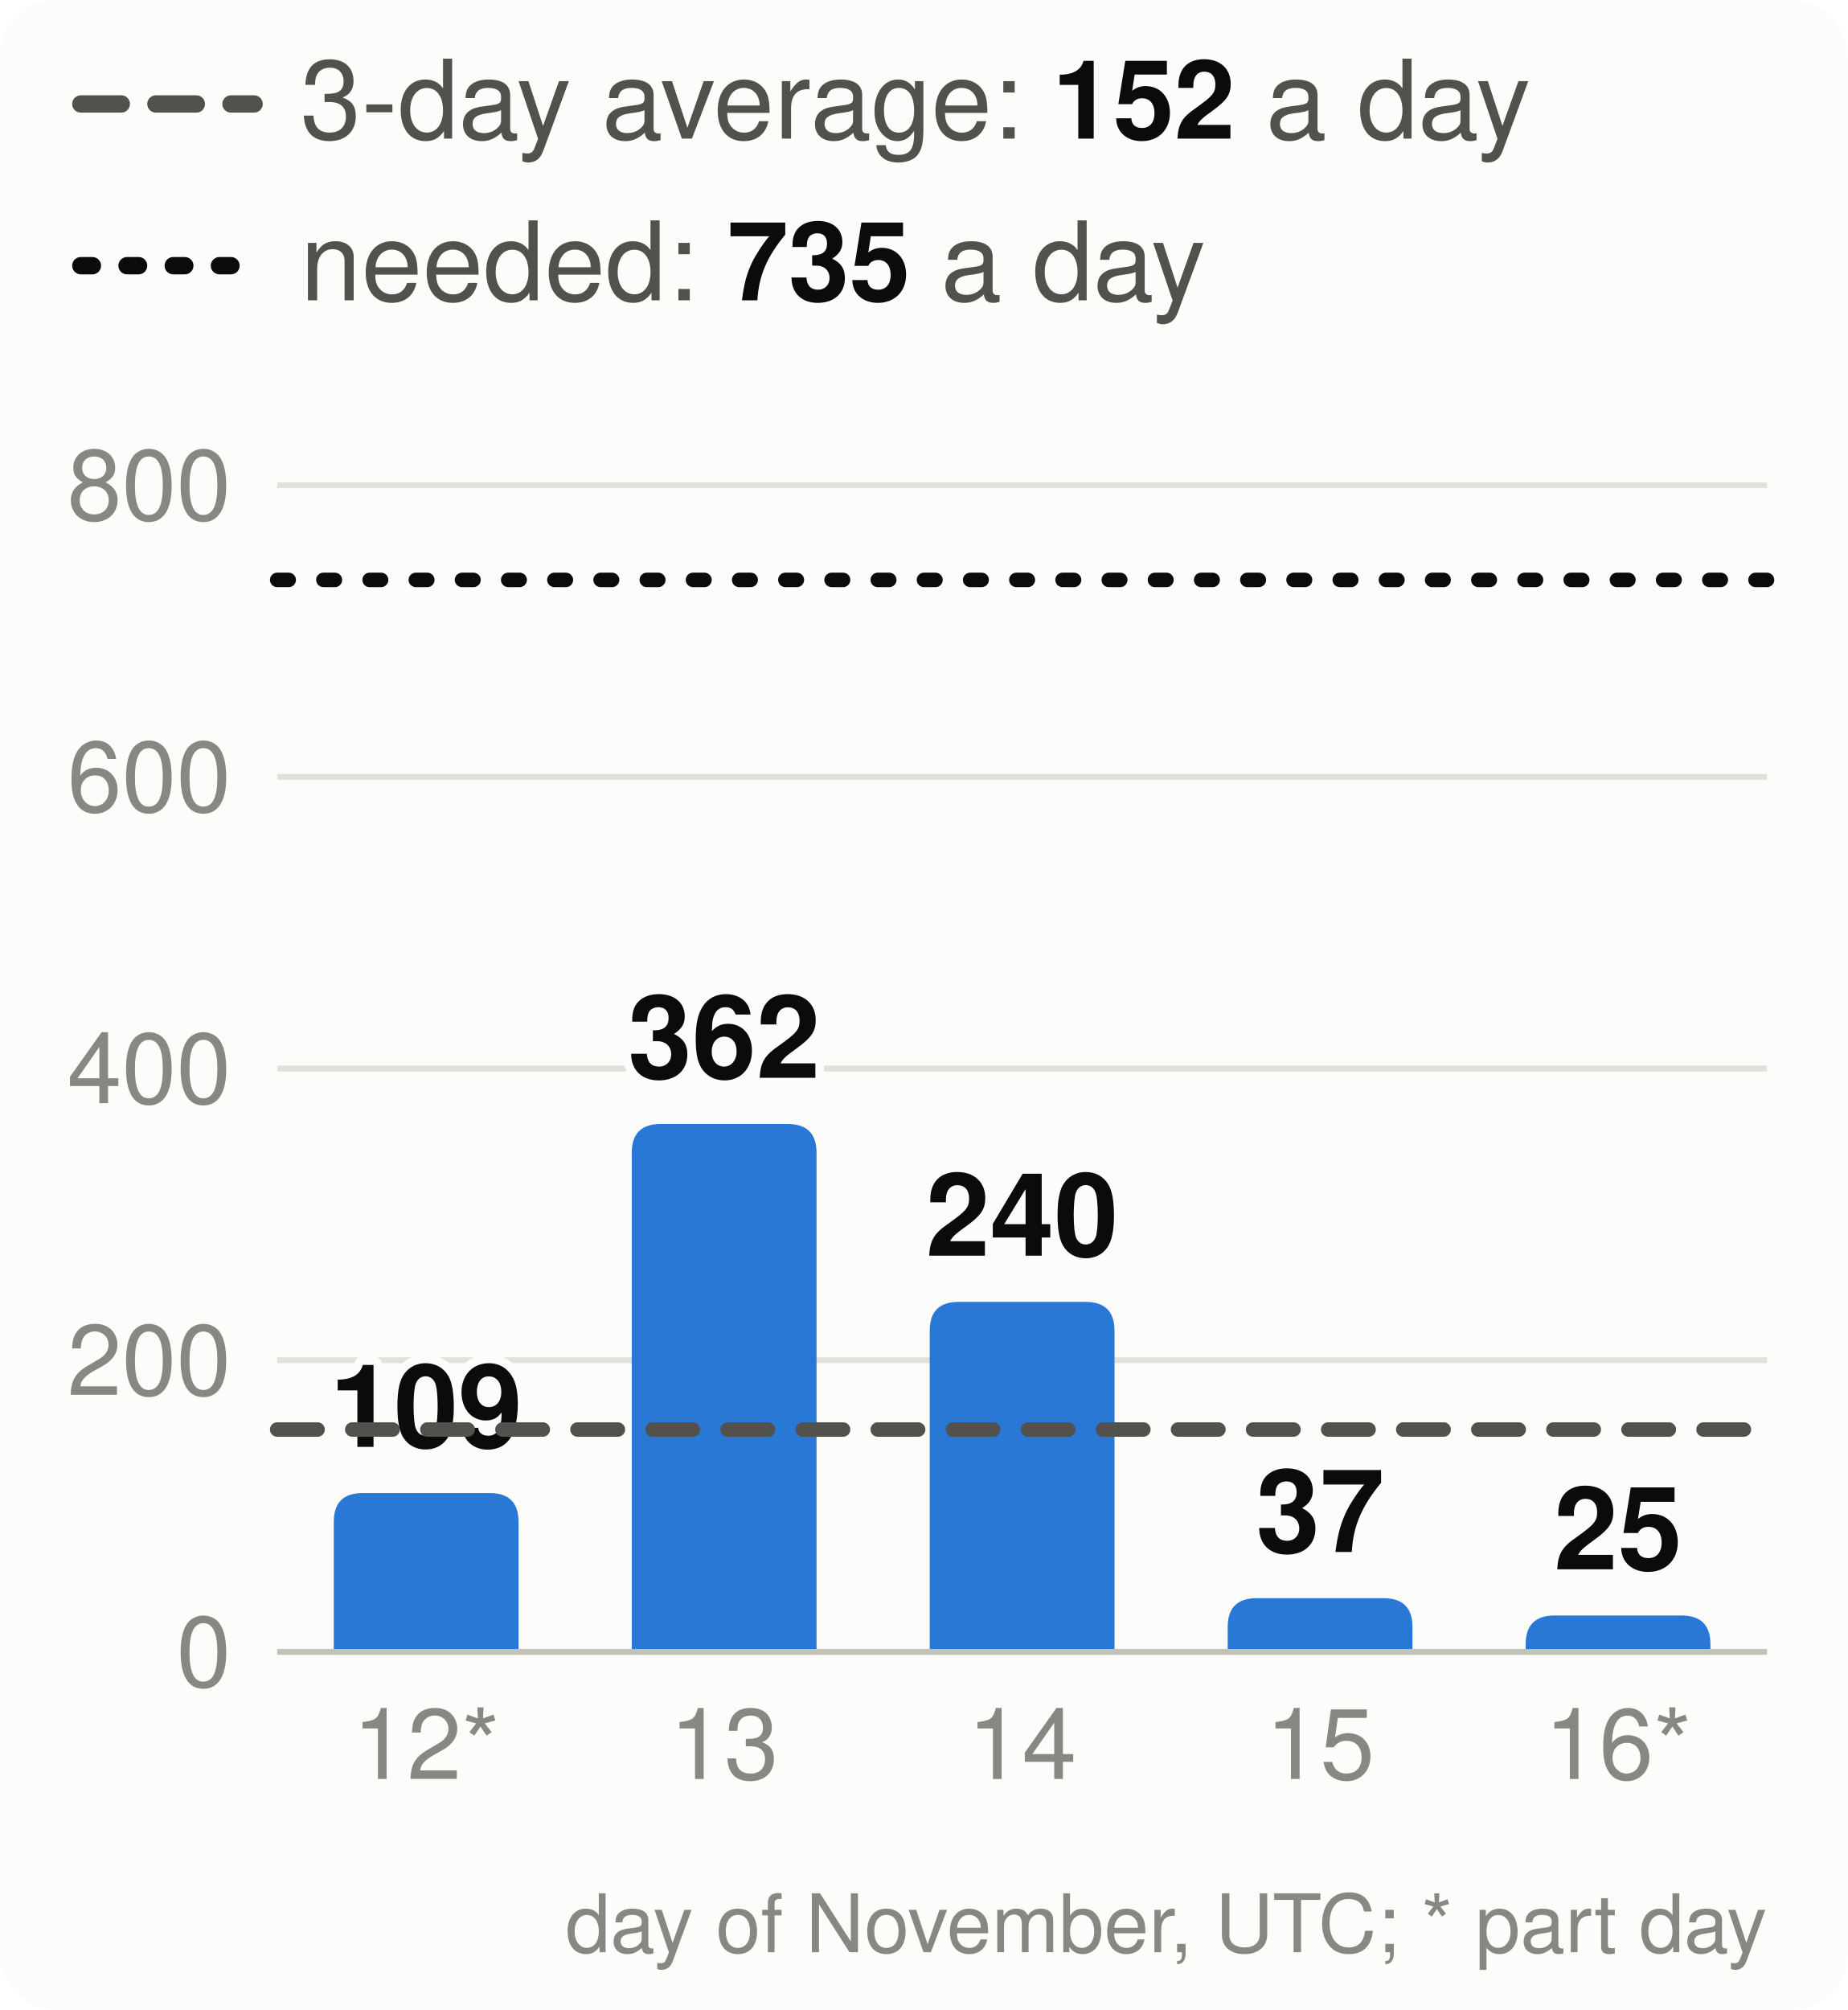
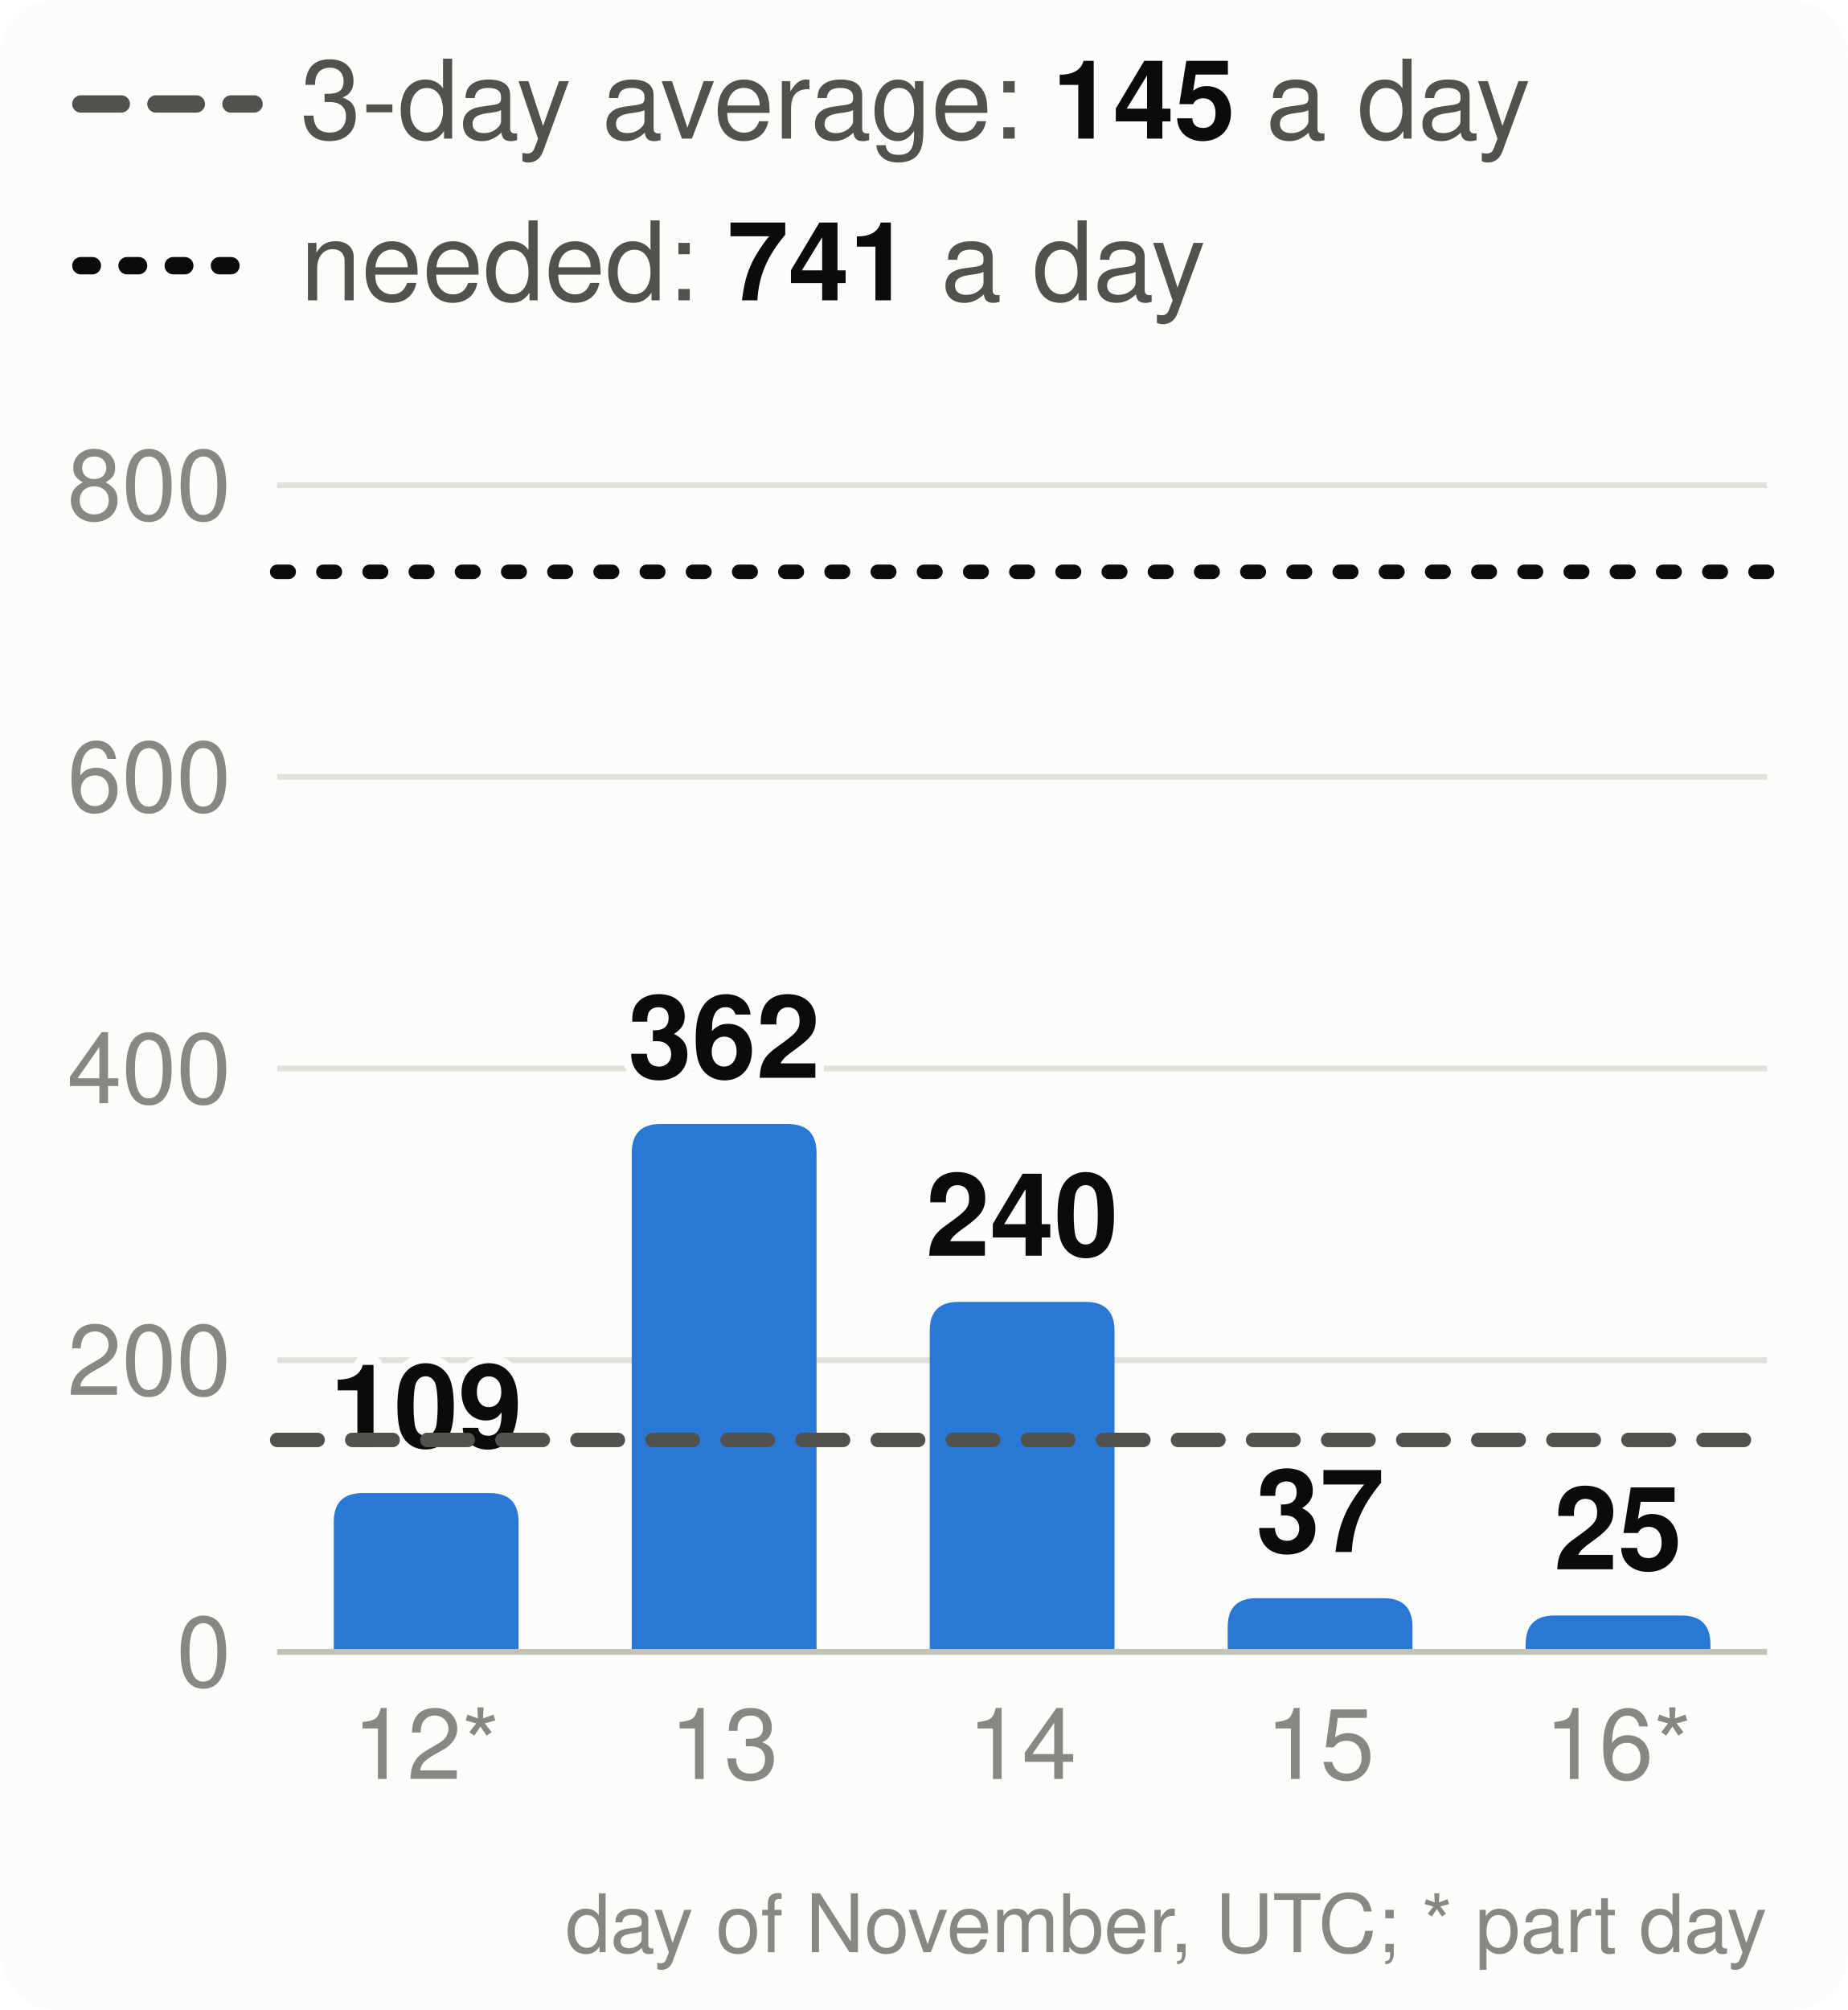
<svg xmlns="http://www.w3.org/2000/svg" viewBox="0 0 320 348" width="320" height="348" font-family="system-ui,-apple-system,Segoe UI,Helvetica,Arial,sans-serif" font-size="18" role="img" aria-label="Velocity: story points merged per day, the 3-day average and the pace needed">
  <style>.h{paint-order:stroke;stroke:#fcfcfb;stroke-width:3px;stroke-linejoin:round}.rg{stroke:#fcfcfb}@media (prefers-color-scheme: dark){.bg{fill:#1a1a19}.t1{fill:#f0efec}.t2{fill:#c3c2b7}.gr{stroke:#2c2c2a}.ax{stroke:#383835}.ld{stroke:#383835}.br{stroke:#c3c2b7}.m{stroke:#3987e5}.dp{stroke:#d95926}.v{stroke:#199e70}.i2{stroke:#c3c2b7}.i1{stroke:#f0efec}.f1{fill:#3987e5}.f2{fill:#d95926}.f3{fill:#199e70}.f4{fill:#c98500}.ev{fill:#c3c2b7}.inv{fill:#1a1a19}.done{fill:#cde2fb}.todo{fill:#52514e}.tile{fill:#262624}.h,.rg{stroke:#1a1a19}}</style>
  <rect width="320" height="348" rx="10" class="bg" fill="#fcfcfb" />
  <line x1="14" x2="44" y1="18" y2="18" class="i2" stroke="#52514e" stroke-width="3" stroke-dasharray="7 6" stroke-linecap="round" />
-   <text x="52" y="24" class="t2" fill="#52514e" font-size="19">3-day average: <tspan class="t1" fill="#0b0b0b" font-weight="700">152</tspan> a day</text>
+   <text x="52" y="24" class="t2" fill="#52514e" font-size="19">3-day average: <tspan class="t1" fill="#0b0b0b" font-weight="700">145</tspan> a day</text>
  <line x1="14" x2="44" y1="46" y2="46" class="i1" stroke="#0b0b0b" stroke-width="3" stroke-dasharray="2 6" stroke-linecap="round" />
-   <text x="52" y="52" class="t2" fill="#52514e" font-size="19">needed: <tspan class="t1" fill="#0b0b0b" font-weight="700">735</tspan> a day</text>
+   <text x="52" y="52" class="t2" fill="#52514e" font-size="19">needed: <tspan class="t1" fill="#0b0b0b" font-weight="700">741</tspan> a day</text>
  <line x1="48" x2="306" y1="286.0" y2="286.0" class="gr" stroke="#e1e0d9" />
  <text x="40" y="292.0" text-anchor="end" class="t3" fill="#898781" font-size="17">0</text>
  <line x1="48" x2="306" y1="235.5" y2="235.5" class="gr" stroke="#e1e0d9" />
  <text x="40" y="241.5" text-anchor="end" class="t3" fill="#898781" font-size="17">200</text>
  <line x1="48" x2="306" y1="185.0" y2="185.0" class="gr" stroke="#e1e0d9" />
  <text x="40" y="191.0" text-anchor="end" class="t3" fill="#898781" font-size="17">400</text>
  <line x1="48" x2="306" y1="134.5" y2="134.5" class="gr" stroke="#e1e0d9" />
  <text x="40" y="140.5" text-anchor="end" class="t3" fill="#898781" font-size="17">600</text>
  <line x1="48" x2="306" y1="84.0" y2="84.0" class="gr" stroke="#e1e0d9" />
  <text x="40" y="90.0" text-anchor="end" class="t3" fill="#898781" font-size="17">800</text>
  <path d="M57.8,286.0V263.5Q57.8,258.5 62.8,258.5H84.8Q89.8,258.5 89.8,263.5V286.0Z" class="f1" fill="#2a78d6" />
  <text x="73.8" y="250.5" text-anchor="middle" class="t1 h" fill="#0b0b0b" font-size="20" font-weight="700">109</text>
  <text x="73.8" y="308" text-anchor="middle" class="t3" fill="#898781" font-size="17">12*</text>
  <path d="M109.4,286.0V199.6Q109.4,194.6 114.4,194.6H136.4Q141.4,194.6 141.4,199.6V286.0Z" class="f1" fill="#2a78d6" />
  <text x="125.4" y="186.6" text-anchor="middle" class="t1 h" fill="#0b0b0b" font-size="20" font-weight="700">362</text>
  <text x="125.4" y="308" text-anchor="middle" class="t3" fill="#898781" font-size="17">13</text>
  <path d="M161.0,286.0V230.4Q161.0,225.4 166.0,225.4H188.0Q193.0,225.4 193.0,230.4V286.0Z" class="f1" fill="#2a78d6" />
  <text x="177.0" y="217.4" text-anchor="middle" class="t1 h" fill="#0b0b0b" font-size="20" font-weight="700">240</text>
  <text x="177.0" y="308" text-anchor="middle" class="t3" fill="#898781" font-size="17">14</text>
  <path d="M212.6,286.0V281.7Q212.6,276.7 217.6,276.7H239.6Q244.6,276.7 244.6,281.7V286.0Z" class="f1" fill="#2a78d6" />
  <text x="228.6" y="268.7" text-anchor="middle" class="t1 h" fill="#0b0b0b" font-size="20" font-weight="700">37</text>
  <text x="228.6" y="308" text-anchor="middle" class="t3" fill="#898781" font-size="17">15</text>
  <path d="M264.2,286.0V284.7Q264.2,279.7 269.2,279.7H291.2Q296.2,279.7 296.2,284.7V286.0Z" class="f1" fill="#2a78d6" />
  <text x="280.2" y="271.7" text-anchor="middle" class="t1 h" fill="#0b0b0b" font-size="20" font-weight="700">25</text>
  <text x="280.2" y="308" text-anchor="middle" class="t3" fill="#898781" font-size="17">16*</text>
  <line x1="48" x2="306" y1="286.0" y2="286.0" class="ax" stroke="#c3c2b7" />
-   <line x1="48" x2="306" y1="247.5" y2="247.5" class="i2" stroke="#52514e" stroke-width="2.5" stroke-dasharray="7 6" stroke-linecap="round" />
-   <line x1="48" x2="306" y1="100.4" y2="100.4" class="i1" stroke="#0b0b0b" stroke-width="2.5" stroke-dasharray="2 6" stroke-linecap="round" />
+   <line x1="48" x2="306" y1="249.3" y2="249.3" class="i2" stroke="#52514e" stroke-width="2.5" stroke-dasharray="7 6" stroke-linecap="round" />
+   <line x1="48" x2="306" y1="99.0" y2="99.0" class="i1" stroke="#0b0b0b" stroke-width="2.5" stroke-dasharray="2 6" stroke-linecap="round" />
  <text x="306" y="338" text-anchor="end" class="t3" fill="#898781" font-size="14">day of November, UTC; * part day</text>
</svg>
